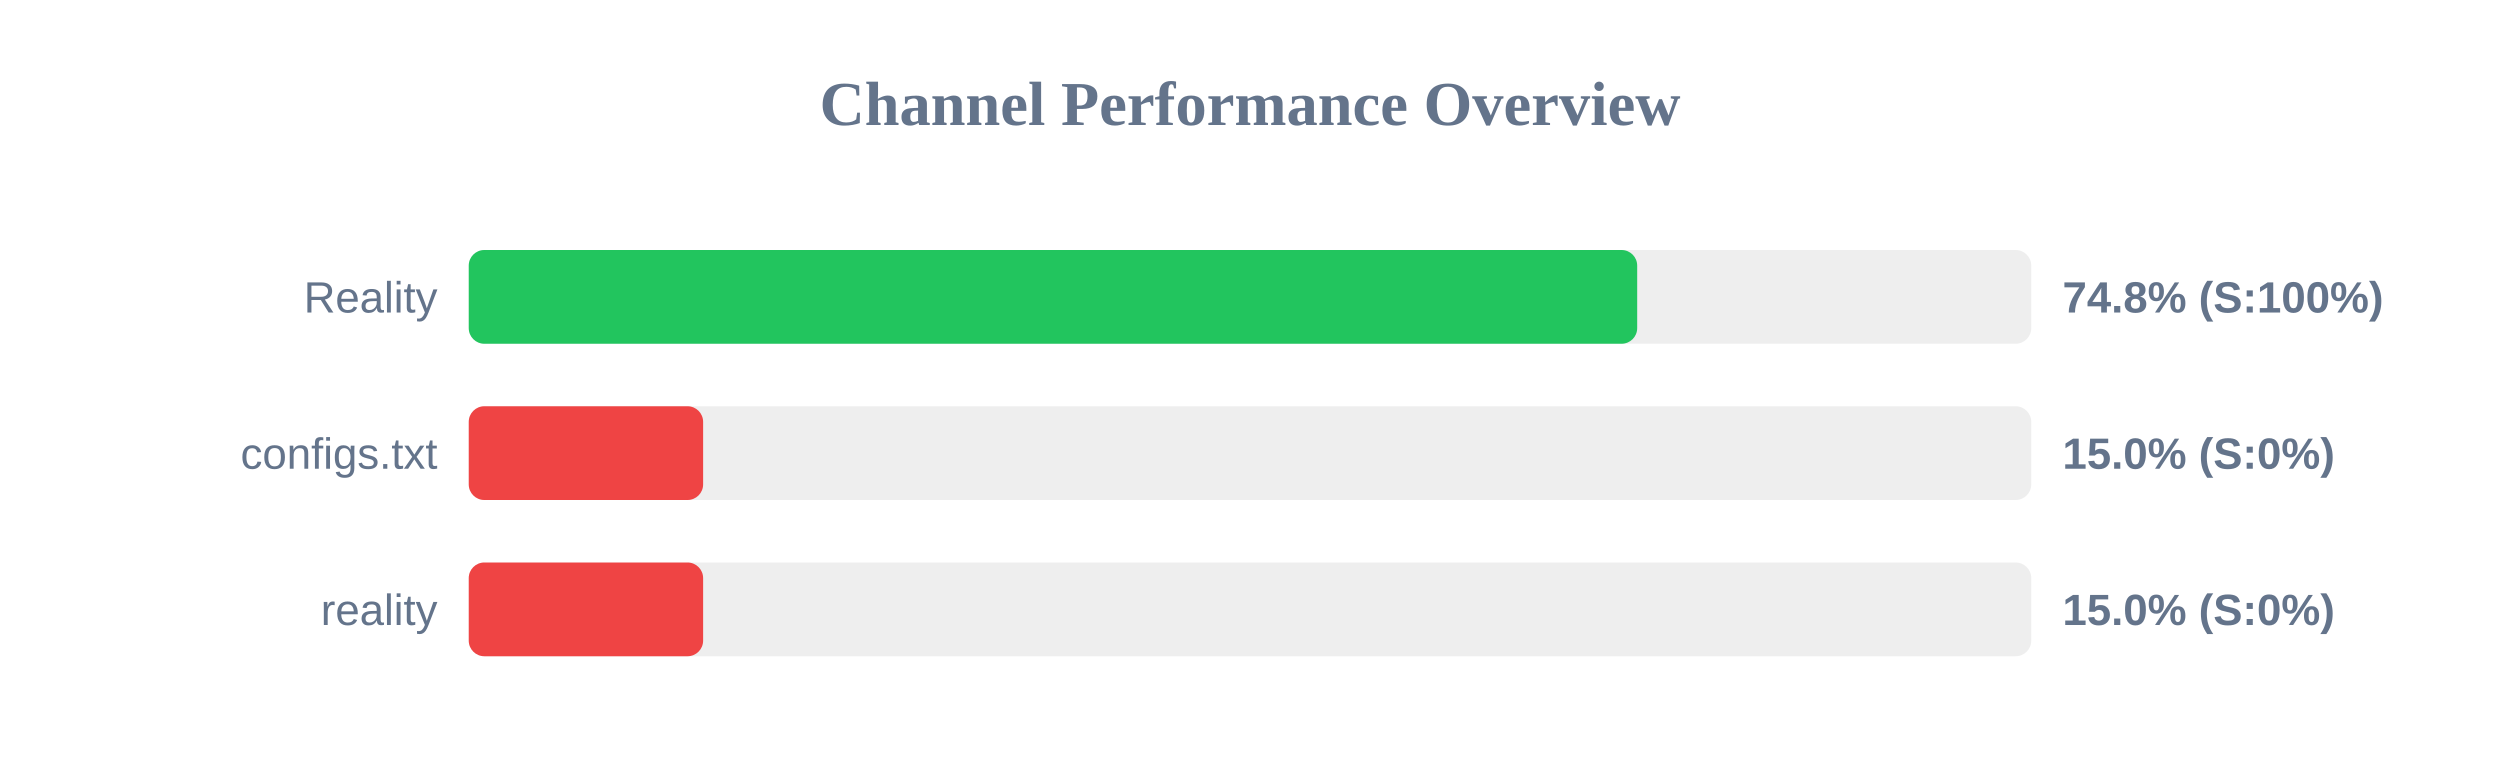
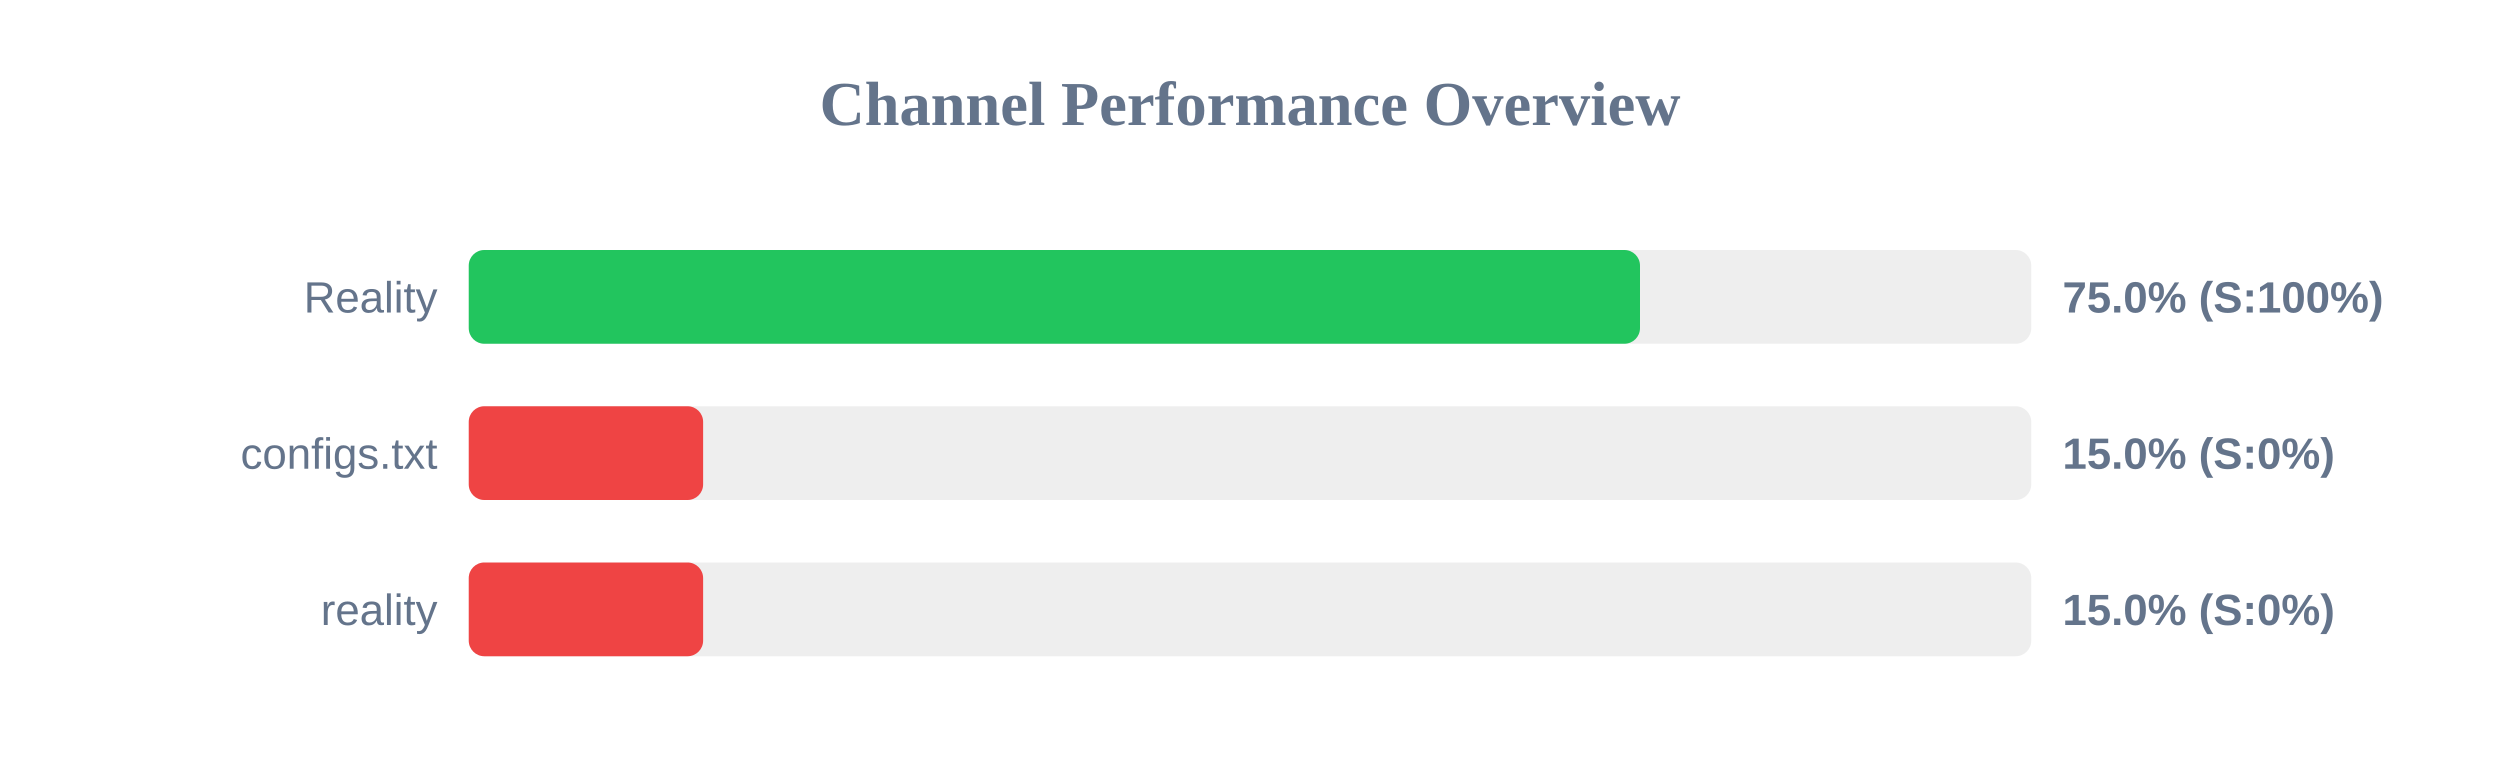
<svg xmlns="http://www.w3.org/2000/svg" width="800" height="250" version="1.1">
  <style>
        .row { font: 14px Arial; fill: #64748b; }
        .score { font: bold 14px Arial; fill: #64748b; }
    </style>
  <text x="400" y="40" text-anchor="middle" font-size="20px" font-weight="bold" fill="#64748b">Channel Performance Overview</text>
  <rect x="150" y="80" width="500" height="30" fill="#eee" rx="5" />
-   <rect x="150" y="80" width="373.9" height="30" fill="#22c55e" rx="5" />
+   <rect x="150" y="80" width="374.8" height="30" fill="#22c55e" rx="5" />
  <text x="140" y="100" text-anchor="end" class="row">Reality</text>
-   <text x="660" y="100" text-anchor="start" class="score">74.8% (S:100%)</text>
+   <text x="660" y="100" text-anchor="start" class="score">75.0% (S:100%)</text>
  <rect x="150" y="130" width="500" height="30" fill="#eee" rx="5" />
  <rect x="150" y="130" width="75.0" height="30" fill="#ef4444" rx="5" />
  <text x="140" y="150" text-anchor="end" class="row">configs.txt</text>
  <text x="660" y="150" text-anchor="start" class="score">15.0% (S:0%)</text>
  <rect x="150" y="180" width="500" height="30" fill="#eee" rx="5" />
  <rect x="150" y="180" width="75.0" height="30" fill="#ef4444" rx="5" />
  <text x="140" y="200" text-anchor="end" class="row">reality</text>
  <text x="660" y="200" text-anchor="start" class="score">15.0% (S:0%)</text>
</svg>
